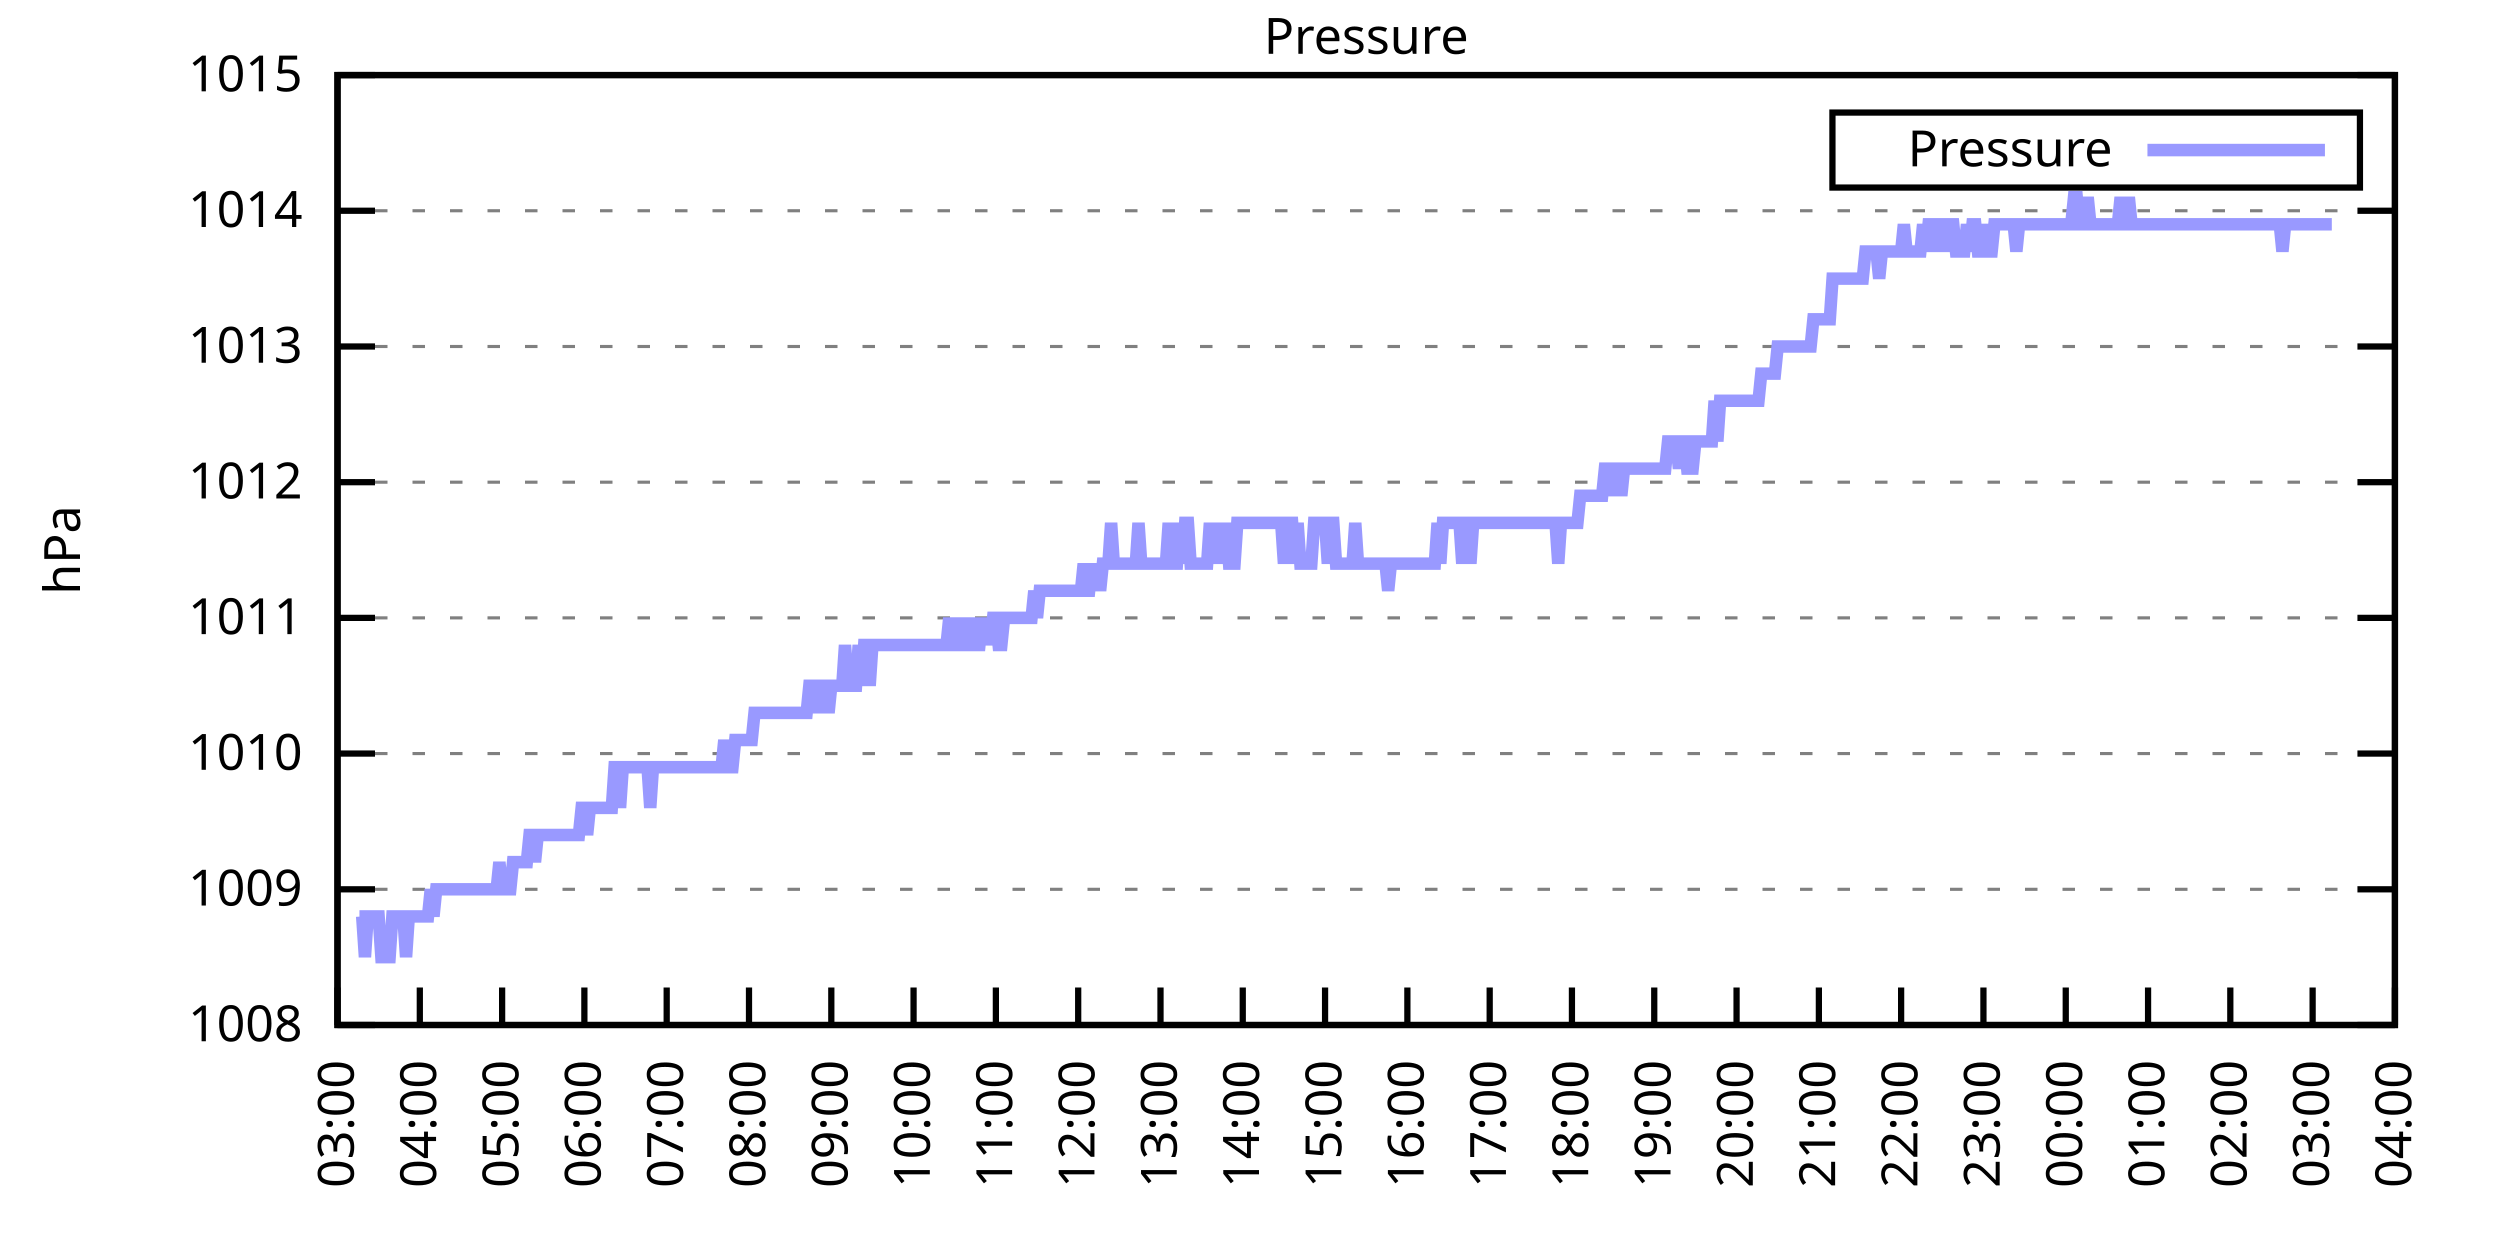
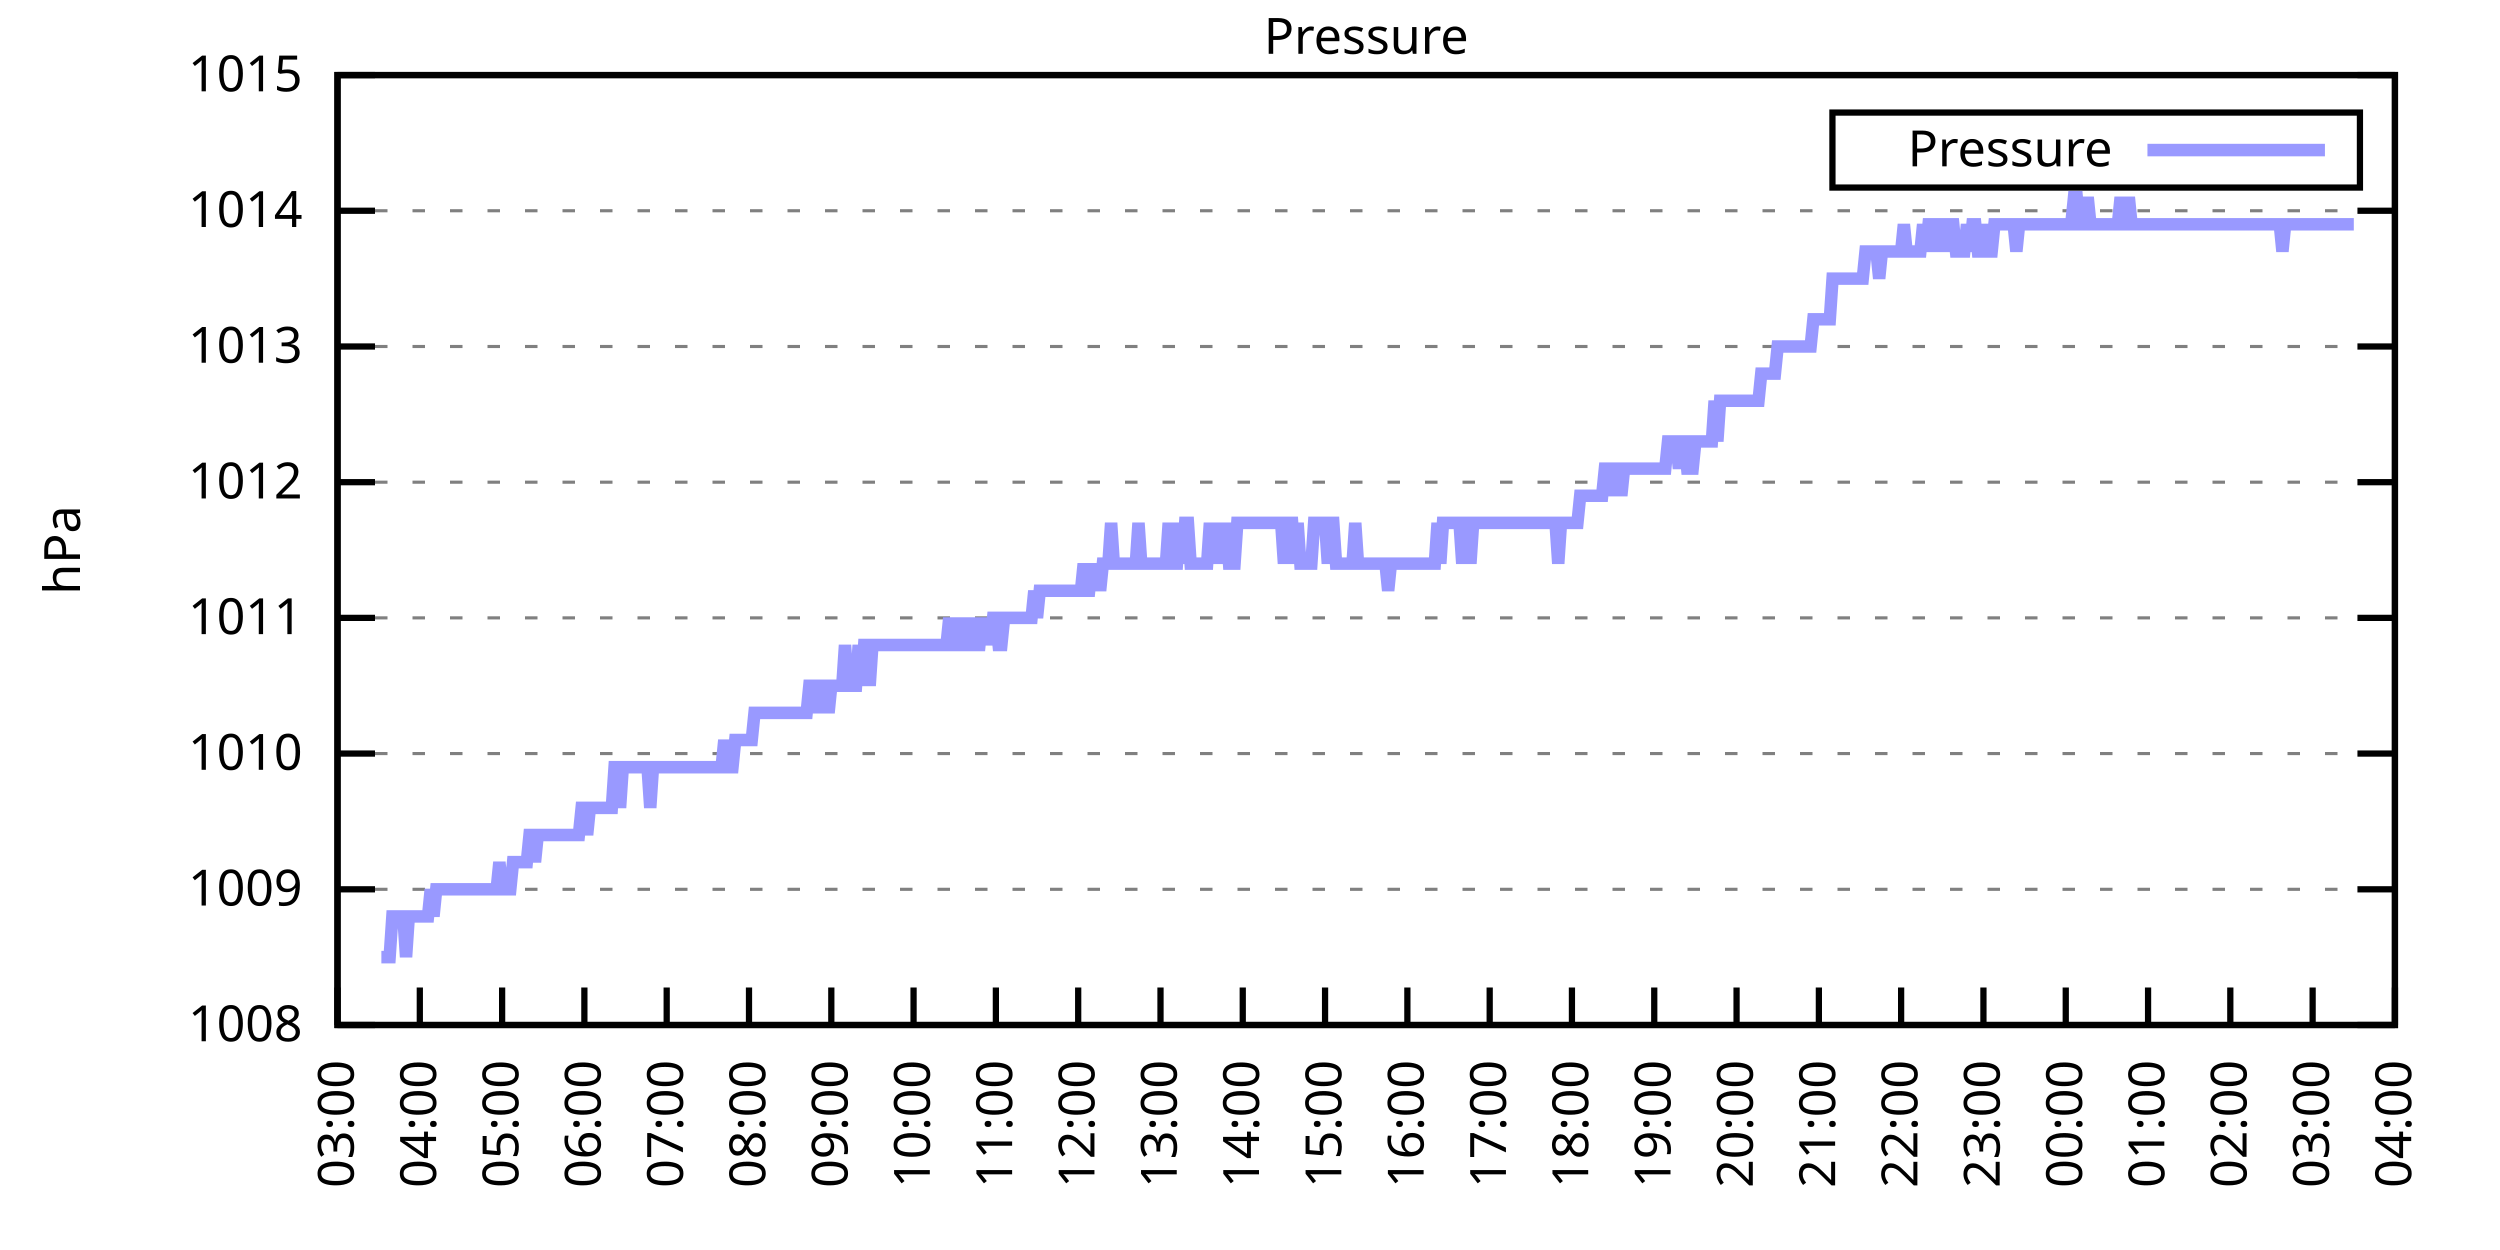
<svg xmlns="http://www.w3.org/2000/svg" xmlns:xlink="http://www.w3.org/1999/xlink" width="400" height="200" viewBox="0 0 400 200">
  <g id="gnuplot_canvas">
    <rect x="0" y="0" width="400" height="200" fill="none" />
    <defs>
      <circle id="gpDot" r="0.5" stroke-width="0.5" stroke="currentColor" />
      <path id="gpPt0" stroke-width="0.333" stroke="currentColor" d="M-1,0 h2 M0,-1 v2" />
      <path id="gpPt1" stroke-width="0.333" stroke="currentColor" d="M-1,-1 L1,1 M1,-1 L-1,1" />
      <path id="gpPt2" stroke-width="0.333" stroke="currentColor" d="M-1,0 L1,0 M0,-1 L0,1 M-1,-1 L1,1 M-1,1 L1,-1" />
      <rect id="gpPt3" stroke-width="0.333" stroke="currentColor" x="-1" y="-1" width="2" height="2" />
      <rect id="gpPt4" stroke-width="0.333" stroke="currentColor" fill="currentColor" x="-1" y="-1" width="2" height="2" />
      <circle id="gpPt5" stroke-width="0.333" stroke="currentColor" cx="0" cy="0" r="1" />
      <use xlink:href="#gpPt5" id="gpPt6" fill="currentColor" stroke="none" />
      <path id="gpPt7" stroke-width="0.333" stroke="currentColor" d="M0,-1.33 L-1.33,0.67 L1.33,0.67 z" />
      <use xlink:href="#gpPt7" id="gpPt8" fill="currentColor" stroke="none" />
      <use xlink:href="#gpPt7" id="gpPt9" stroke="currentColor" transform="rotate(180)" />
      <use xlink:href="#gpPt9" id="gpPt10" fill="currentColor" stroke="none" />
      <use xlink:href="#gpPt3" id="gpPt11" stroke="currentColor" transform="rotate(45)" />
      <use xlink:href="#gpPt11" id="gpPt12" fill="currentColor" stroke="none" />
      <path id="gpPt13" stroke-width="0.333" stroke="currentColor" d="M0,1.330 L1.265,0.411 L0.782,-1.067 L-0.782,-1.076 L-1.265,0.411 z" />
      <use xlink:href="#gpPt13" id="gpPt14" fill="currentColor" stroke="none" />
      <filter id="textbox" filterUnits="objectBoundingBox" x="0" y="0" height="1" width="1">
        <feFlood flood-color="white" flood-opacity="1" result="bgnd" />
        <feComposite in="SourceGraphic" in2="bgnd" operator="atop" />
      </filter>
      <filter id="greybox" filterUnits="objectBoundingBox" x="0" y="0" height="1" width="1">
        <feFlood flood-color="lightgrey" flood-opacity="1" result="grey" />
        <feComposite in="SourceGraphic" in2="grey" operator="atop" />
      </filter>
    </defs>
    <g fill="none" color="white" stroke="currentColor" stroke-width="1.00" stroke-linecap="butt" stroke-linejoin="miter">
</g>
    <g fill="none" color="black" stroke="currentColor" stroke-width="1.00" stroke-linecap="butt" stroke-linejoin="miter">
      <g stroke="none" shape-rendering="crispEdges">
        <polygon fill="rgb(255, 255, 255)" points="54.00,164.00 383.18,164.00 383.18,12.02 54.00,12.02 " />
      </g>
    </g>
    <g fill="none" color="black" stroke="currentColor" stroke-width="1.00" stroke-linecap="butt" stroke-linejoin="miter">
</g>
    <g fill="none" color="black" stroke="black" stroke-width="0.50" stroke-linecap="butt" stroke-linejoin="miter">
</g>
    <g fill="none" color="gray" stroke="currentColor" stroke-width="0.50" stroke-linecap="butt" stroke-linejoin="miter">
      <path stroke="gray" stroke-dasharray="2,4" class="gridline" d="M54.00,164.00 L383.19,164.00  " />
    </g>
    <g fill="none" color="gray" stroke="gray" stroke-width="1.00" stroke-linecap="butt" stroke-linejoin="miter">
</g>
    <g fill="none" color="black" stroke="currentColor" stroke-width="1.00" stroke-linecap="butt" stroke-linejoin="miter">
      <path stroke="black" d="M54.00,164.00 L60.00,164.00 M383.19,164.00 L377.19,164.00  " />
      <g transform="translate(48.40,166.60)" stroke="none" fill="black" font-family="Sans" font-size="8.00" text-anchor="end">
        <text>
          <tspan font-family="Sans"> 1008</tspan>
        </text>
      </g>
    </g>
    <g fill="none" color="black" stroke="currentColor" stroke-width="1.00" stroke-linecap="butt" stroke-linejoin="miter">
</g>
    <g fill="none" color="black" stroke="black" stroke-width="0.50" stroke-linecap="butt" stroke-linejoin="miter">
</g>
    <g fill="none" color="gray" stroke="currentColor" stroke-width="0.50" stroke-linecap="butt" stroke-linejoin="miter">
      <path stroke="gray" stroke-dasharray="2,4" class="gridline" d="M54.00,142.29 L383.19,142.29  " />
    </g>
    <g fill="none" color="gray" stroke="gray" stroke-width="1.00" stroke-linecap="butt" stroke-linejoin="miter">
</g>
    <g fill="none" color="black" stroke="currentColor" stroke-width="1.00" stroke-linecap="butt" stroke-linejoin="miter">
      <path stroke="black" d="M54.00,142.29 L60.00,142.29 M383.19,142.29 L377.19,142.29  " />
      <g transform="translate(48.40,144.89)" stroke="none" fill="black" font-family="Sans" font-size="8.00" text-anchor="end">
        <text>
          <tspan font-family="Sans"> 1009</tspan>
        </text>
      </g>
    </g>
    <g fill="none" color="black" stroke="currentColor" stroke-width="1.00" stroke-linecap="butt" stroke-linejoin="miter">
</g>
    <g fill="none" color="black" stroke="black" stroke-width="0.50" stroke-linecap="butt" stroke-linejoin="miter">
</g>
    <g fill="none" color="gray" stroke="currentColor" stroke-width="0.50" stroke-linecap="butt" stroke-linejoin="miter">
      <path stroke="gray" stroke-dasharray="2,4" class="gridline" d="M54.00,120.57 L383.19,120.57  " />
    </g>
    <g fill="none" color="gray" stroke="gray" stroke-width="1.00" stroke-linecap="butt" stroke-linejoin="miter">
</g>
    <g fill="none" color="black" stroke="currentColor" stroke-width="1.00" stroke-linecap="butt" stroke-linejoin="miter">
      <path stroke="black" d="M54.00,120.57 L60.00,120.57 M383.19,120.57 L377.19,120.57  " />
      <g transform="translate(48.40,123.17)" stroke="none" fill="black" font-family="Sans" font-size="8.00" text-anchor="end">
        <text>
          <tspan font-family="Sans"> 1010</tspan>
        </text>
      </g>
    </g>
    <g fill="none" color="black" stroke="currentColor" stroke-width="1.00" stroke-linecap="butt" stroke-linejoin="miter">
</g>
    <g fill="none" color="black" stroke="black" stroke-width="0.50" stroke-linecap="butt" stroke-linejoin="miter">
</g>
    <g fill="none" color="gray" stroke="currentColor" stroke-width="0.50" stroke-linecap="butt" stroke-linejoin="miter">
      <path stroke="gray" stroke-dasharray="2,4" class="gridline" d="M54.00,98.86 L383.19,98.86  " />
    </g>
    <g fill="none" color="gray" stroke="gray" stroke-width="1.00" stroke-linecap="butt" stroke-linejoin="miter">
</g>
    <g fill="none" color="black" stroke="currentColor" stroke-width="1.00" stroke-linecap="butt" stroke-linejoin="miter">
      <path stroke="black" d="M54.00,98.86 L60.00,98.86 M383.19,98.86 L377.19,98.86  " />
      <g transform="translate(48.40,101.46)" stroke="none" fill="black" font-family="Sans" font-size="8.00" text-anchor="end">
        <text>
          <tspan font-family="Sans"> 1011</tspan>
        </text>
      </g>
    </g>
    <g fill="none" color="black" stroke="currentColor" stroke-width="1.00" stroke-linecap="butt" stroke-linejoin="miter">
</g>
    <g fill="none" color="black" stroke="black" stroke-width="0.50" stroke-linecap="butt" stroke-linejoin="miter">
</g>
    <g fill="none" color="gray" stroke="currentColor" stroke-width="0.50" stroke-linecap="butt" stroke-linejoin="miter">
      <path stroke="gray" stroke-dasharray="2,4" class="gridline" d="M54.00,77.15 L383.19,77.15  " />
    </g>
    <g fill="none" color="gray" stroke="gray" stroke-width="1.00" stroke-linecap="butt" stroke-linejoin="miter">
</g>
    <g fill="none" color="black" stroke="currentColor" stroke-width="1.00" stroke-linecap="butt" stroke-linejoin="miter">
      <path stroke="black" d="M54.00,77.15 L60.00,77.15 M383.19,77.15 L377.19,77.15  " />
      <g transform="translate(48.40,79.75)" stroke="none" fill="black" font-family="Sans" font-size="8.00" text-anchor="end">
        <text>
          <tspan font-family="Sans"> 1012</tspan>
        </text>
      </g>
    </g>
    <g fill="none" color="black" stroke="currentColor" stroke-width="1.00" stroke-linecap="butt" stroke-linejoin="miter">
</g>
    <g fill="none" color="black" stroke="black" stroke-width="0.50" stroke-linecap="butt" stroke-linejoin="miter">
</g>
    <g fill="none" color="gray" stroke="currentColor" stroke-width="0.50" stroke-linecap="butt" stroke-linejoin="miter">
      <path stroke="gray" stroke-dasharray="2,4" class="gridline" d="M54.00,55.44 L383.19,55.44  " />
    </g>
    <g fill="none" color="gray" stroke="gray" stroke-width="1.00" stroke-linecap="butt" stroke-linejoin="miter">
</g>
    <g fill="none" color="black" stroke="currentColor" stroke-width="1.00" stroke-linecap="butt" stroke-linejoin="miter">
      <path stroke="black" d="M54.00,55.44 L60.00,55.44 M383.19,55.44 L377.19,55.44  " />
      <g transform="translate(48.40,58.04)" stroke="none" fill="black" font-family="Sans" font-size="8.00" text-anchor="end">
        <text>
          <tspan font-family="Sans"> 1013</tspan>
        </text>
      </g>
    </g>
    <g fill="none" color="black" stroke="currentColor" stroke-width="1.00" stroke-linecap="butt" stroke-linejoin="miter">
</g>
    <g fill="none" color="black" stroke="black" stroke-width="0.50" stroke-linecap="butt" stroke-linejoin="miter">
</g>
    <g fill="none" color="gray" stroke="currentColor" stroke-width="0.50" stroke-linecap="butt" stroke-linejoin="miter">
      <path stroke="gray" stroke-dasharray="2,4" class="gridline" d="M54.00,33.72 L383.19,33.72  " />
    </g>
    <g fill="none" color="gray" stroke="gray" stroke-width="1.00" stroke-linecap="butt" stroke-linejoin="miter">
</g>
    <g fill="none" color="black" stroke="currentColor" stroke-width="1.00" stroke-linecap="butt" stroke-linejoin="miter">
      <path stroke="black" d="M54.00,33.72 L60.00,33.72 M383.19,33.72 L377.19,33.72  " />
      <g transform="translate(48.40,36.32)" stroke="none" fill="black" font-family="Sans" font-size="8.00" text-anchor="end">
        <text>
          <tspan font-family="Sans"> 1014</tspan>
        </text>
      </g>
    </g>
    <g fill="none" color="black" stroke="currentColor" stroke-width="1.00" stroke-linecap="butt" stroke-linejoin="miter">
</g>
    <g fill="none" color="black" stroke="black" stroke-width="0.50" stroke-linecap="butt" stroke-linejoin="miter">
</g>
    <g fill="none" color="gray" stroke="currentColor" stroke-width="0.50" stroke-linecap="butt" stroke-linejoin="miter">
      <path stroke="gray" stroke-dasharray="2,4" class="gridline" d="M54.00,12.01 L383.19,12.01  " />
    </g>
    <g fill="none" color="gray" stroke="gray" stroke-width="1.00" stroke-linecap="butt" stroke-linejoin="miter">
</g>
    <g fill="none" color="black" stroke="currentColor" stroke-width="1.00" stroke-linecap="butt" stroke-linejoin="miter">
      <path stroke="black" d="M54.00,12.01 L60.00,12.01 M383.19,12.01 L377.19,12.01  " />
      <g transform="translate(48.40,14.61)" stroke="none" fill="black" font-family="Sans" font-size="8.00" text-anchor="end">
        <text>
          <tspan font-family="Sans"> 1015</tspan>
        </text>
      </g>
    </g>
    <g fill="none" color="black" stroke="currentColor" stroke-width="1.00" stroke-linecap="butt" stroke-linejoin="miter">
      <path stroke="black" d="M54.00,164.00 L54.00,158.00  " />
      <g transform="translate(56.60,169.60) rotate(270.00)" stroke="none" fill="black" font-family="Sans" font-size="8.00" text-anchor="end">
        <text>
          <tspan font-family="Sans">03:00</tspan>
        </text>
      </g>
    </g>
    <g fill="none" color="black" stroke="currentColor" stroke-width="1.00" stroke-linecap="butt" stroke-linejoin="miter">
      <path stroke="black" d="M67.17,164.00 L67.17,158.00  " />
      <g transform="translate(69.77,169.60) rotate(270.00)" stroke="none" fill="black" font-family="Sans" font-size="8.00" text-anchor="end">
        <text>
          <tspan font-family="Sans">04:00</tspan>
        </text>
      </g>
    </g>
    <g fill="none" color="black" stroke="currentColor" stroke-width="1.00" stroke-linecap="butt" stroke-linejoin="miter">
      <path stroke="black" d="M80.34,164.00 L80.34,158.00  " />
      <g transform="translate(82.94,169.60) rotate(270.00)" stroke="none" fill="black" font-family="Sans" font-size="8.00" text-anchor="end">
        <text>
          <tspan font-family="Sans">05:00</tspan>
        </text>
      </g>
    </g>
    <g fill="none" color="black" stroke="currentColor" stroke-width="1.00" stroke-linecap="butt" stroke-linejoin="miter">
      <path stroke="black" d="M93.50,164.00 L93.50,158.00  " />
      <g transform="translate(96.10,169.60) rotate(270.00)" stroke="none" fill="black" font-family="Sans" font-size="8.00" text-anchor="end">
        <text>
          <tspan font-family="Sans">06:00</tspan>
        </text>
      </g>
    </g>
    <g fill="none" color="black" stroke="currentColor" stroke-width="1.00" stroke-linecap="butt" stroke-linejoin="miter">
      <path stroke="black" d="M106.67,164.00 L106.67,158.00  " />
      <g transform="translate(109.27,169.60) rotate(270.00)" stroke="none" fill="black" font-family="Sans" font-size="8.00" text-anchor="end">
        <text>
          <tspan font-family="Sans">07:00</tspan>
        </text>
      </g>
    </g>
    <g fill="none" color="black" stroke="currentColor" stroke-width="1.00" stroke-linecap="butt" stroke-linejoin="miter">
      <path stroke="black" d="M119.84,164.00 L119.84,158.00  " />
      <g transform="translate(122.44,169.60) rotate(270.00)" stroke="none" fill="black" font-family="Sans" font-size="8.00" text-anchor="end">
        <text>
          <tspan font-family="Sans">08:00</tspan>
        </text>
      </g>
    </g>
    <g fill="none" color="black" stroke="currentColor" stroke-width="1.00" stroke-linecap="butt" stroke-linejoin="miter">
      <path stroke="black" d="M133.01,164.00 L133.01,158.00  " />
      <g transform="translate(135.61,169.60) rotate(270.00)" stroke="none" fill="black" font-family="Sans" font-size="8.00" text-anchor="end">
        <text>
          <tspan font-family="Sans">09:00</tspan>
        </text>
      </g>
    </g>
    <g fill="none" color="black" stroke="currentColor" stroke-width="1.00" stroke-linecap="butt" stroke-linejoin="miter">
      <path stroke="black" d="M146.17,164.00 L146.17,158.00  " />
      <g transform="translate(148.77,169.60) rotate(270.00)" stroke="none" fill="black" font-family="Sans" font-size="8.00" text-anchor="end">
        <text>
          <tspan font-family="Sans">10:00</tspan>
        </text>
      </g>
    </g>
    <g fill="none" color="black" stroke="currentColor" stroke-width="1.00" stroke-linecap="butt" stroke-linejoin="miter">
      <path stroke="black" d="M159.34,164.00 L159.34,158.00  " />
      <g transform="translate(161.94,169.60) rotate(270.00)" stroke="none" fill="black" font-family="Sans" font-size="8.00" text-anchor="end">
        <text>
          <tspan font-family="Sans">11:00</tspan>
        </text>
      </g>
    </g>
    <g fill="none" color="black" stroke="currentColor" stroke-width="1.00" stroke-linecap="butt" stroke-linejoin="miter">
      <path stroke="black" d="M172.51,164.00 L172.51,158.00  " />
      <g transform="translate(175.11,169.60) rotate(270.00)" stroke="none" fill="black" font-family="Sans" font-size="8.00" text-anchor="end">
        <text>
          <tspan font-family="Sans">12:00</tspan>
        </text>
      </g>
    </g>
    <g fill="none" color="black" stroke="currentColor" stroke-width="1.00" stroke-linecap="butt" stroke-linejoin="miter">
      <path stroke="black" d="M185.68,164.00 L185.68,158.00  " />
      <g transform="translate(188.28,169.60) rotate(270.00)" stroke="none" fill="black" font-family="Sans" font-size="8.00" text-anchor="end">
        <text>
          <tspan font-family="Sans">13:00</tspan>
        </text>
      </g>
    </g>
    <g fill="none" color="black" stroke="currentColor" stroke-width="1.00" stroke-linecap="butt" stroke-linejoin="miter">
      <path stroke="black" d="M198.84,164.00 L198.84,158.00  " />
      <g transform="translate(201.44,169.60) rotate(270.00)" stroke="none" fill="black" font-family="Sans" font-size="8.00" text-anchor="end">
        <text>
          <tspan font-family="Sans">14:00</tspan>
        </text>
      </g>
    </g>
    <g fill="none" color="black" stroke="currentColor" stroke-width="1.00" stroke-linecap="butt" stroke-linejoin="miter">
      <path stroke="black" d="M212.01,164.00 L212.01,158.00  " />
      <g transform="translate(214.61,169.60) rotate(270.00)" stroke="none" fill="black" font-family="Sans" font-size="8.00" text-anchor="end">
        <text>
          <tspan font-family="Sans">15:00</tspan>
        </text>
      </g>
    </g>
    <g fill="none" color="black" stroke="currentColor" stroke-width="1.00" stroke-linecap="butt" stroke-linejoin="miter">
      <path stroke="black" d="M225.18,164.00 L225.18,158.00  " />
      <g transform="translate(227.78,169.60) rotate(270.00)" stroke="none" fill="black" font-family="Sans" font-size="8.00" text-anchor="end">
        <text>
          <tspan font-family="Sans">16:00</tspan>
        </text>
      </g>
    </g>
    <g fill="none" color="black" stroke="currentColor" stroke-width="1.00" stroke-linecap="butt" stroke-linejoin="miter">
      <path stroke="black" d="M238.35,164.00 L238.35,158.00  " />
      <g transform="translate(240.95,169.60) rotate(270.00)" stroke="none" fill="black" font-family="Sans" font-size="8.00" text-anchor="end">
        <text>
          <tspan font-family="Sans">17:00</tspan>
        </text>
      </g>
    </g>
    <g fill="none" color="black" stroke="currentColor" stroke-width="1.00" stroke-linecap="butt" stroke-linejoin="miter">
      <path stroke="black" d="M251.51,164.00 L251.51,158.00  " />
      <g transform="translate(254.11,169.60) rotate(270.00)" stroke="none" fill="black" font-family="Sans" font-size="8.00" text-anchor="end">
        <text>
          <tspan font-family="Sans">18:00</tspan>
        </text>
      </g>
    </g>
    <g fill="none" color="black" stroke="currentColor" stroke-width="1.00" stroke-linecap="butt" stroke-linejoin="miter">
      <path stroke="black" d="M264.68,164.00 L264.68,158.00  " />
      <g transform="translate(267.28,169.60) rotate(270.00)" stroke="none" fill="black" font-family="Sans" font-size="8.00" text-anchor="end">
        <text>
          <tspan font-family="Sans">19:00</tspan>
        </text>
      </g>
    </g>
    <g fill="none" color="black" stroke="currentColor" stroke-width="1.00" stroke-linecap="butt" stroke-linejoin="miter">
      <path stroke="black" d="M277.85,164.00 L277.85,158.00  " />
      <g transform="translate(280.45,169.60) rotate(270.00)" stroke="none" fill="black" font-family="Sans" font-size="8.00" text-anchor="end">
        <text>
          <tspan font-family="Sans">20:00</tspan>
        </text>
      </g>
    </g>
    <g fill="none" color="black" stroke="currentColor" stroke-width="1.00" stroke-linecap="butt" stroke-linejoin="miter">
      <path stroke="black" d="M291.02,164.00 L291.02,158.00  " />
      <g transform="translate(293.62,169.60) rotate(270.00)" stroke="none" fill="black" font-family="Sans" font-size="8.00" text-anchor="end">
        <text>
          <tspan font-family="Sans">21:00</tspan>
        </text>
      </g>
    </g>
    <g fill="none" color="black" stroke="currentColor" stroke-width="1.00" stroke-linecap="butt" stroke-linejoin="miter">
      <path stroke="black" d="M304.18,164.00 L304.18,158.00  " />
      <g transform="translate(306.78,169.60) rotate(270.00)" stroke="none" fill="black" font-family="Sans" font-size="8.00" text-anchor="end">
        <text>
          <tspan font-family="Sans">22:00</tspan>
        </text>
      </g>
    </g>
    <g fill="none" color="black" stroke="currentColor" stroke-width="1.00" stroke-linecap="butt" stroke-linejoin="miter">
      <path stroke="black" d="M317.35,164.00 L317.35,158.00  " />
      <g transform="translate(319.95,169.60) rotate(270.00)" stroke="none" fill="black" font-family="Sans" font-size="8.00" text-anchor="end">
        <text>
          <tspan font-family="Sans">23:00</tspan>
        </text>
      </g>
    </g>
    <g fill="none" color="black" stroke="currentColor" stroke-width="1.00" stroke-linecap="butt" stroke-linejoin="miter">
      <path stroke="black" d="M330.52,164.00 L330.52,158.00  " />
      <g transform="translate(333.12,169.60) rotate(270.00)" stroke="none" fill="black" font-family="Sans" font-size="8.00" text-anchor="end">
        <text>
          <tspan font-family="Sans">00:00</tspan>
        </text>
      </g>
    </g>
    <g fill="none" color="black" stroke="currentColor" stroke-width="1.00" stroke-linecap="butt" stroke-linejoin="miter">
      <path stroke="black" d="M343.69,164.00 L343.69,158.00  " />
      <g transform="translate(346.29,169.60) rotate(270.00)" stroke="none" fill="black" font-family="Sans" font-size="8.00" text-anchor="end">
        <text>
          <tspan font-family="Sans">01:00</tspan>
        </text>
      </g>
    </g>
    <g fill="none" color="black" stroke="currentColor" stroke-width="1.00" stroke-linecap="butt" stroke-linejoin="miter">
      <path stroke="black" d="M356.85,164.00 L356.85,158.00  " />
      <g transform="translate(359.45,169.60) rotate(270.00)" stroke="none" fill="black" font-family="Sans" font-size="8.00" text-anchor="end">
        <text>
          <tspan font-family="Sans">02:00</tspan>
        </text>
      </g>
    </g>
    <g fill="none" color="black" stroke="currentColor" stroke-width="1.00" stroke-linecap="butt" stroke-linejoin="miter">
      <path stroke="black" d="M370.02,164.00 L370.02,158.00  " />
      <g transform="translate(372.62,169.60) rotate(270.00)" stroke="none" fill="black" font-family="Sans" font-size="8.00" text-anchor="end">
        <text>
          <tspan font-family="Sans">03:00</tspan>
        </text>
      </g>
    </g>
    <g fill="none" color="black" stroke="currentColor" stroke-width="1.00" stroke-linecap="butt" stroke-linejoin="miter">
      <path stroke="black" d="M383.19,164.00 L383.19,158.00  " />
      <g transform="translate(385.79,169.60) rotate(270.00)" stroke="none" fill="black" font-family="Sans" font-size="8.00" text-anchor="end">
        <text>
          <tspan font-family="Sans">04:00</tspan>
        </text>
      </g>
    </g>
    <g fill="none" color="black" stroke="currentColor" stroke-width="1.00" stroke-linecap="butt" stroke-linejoin="miter">
</g>
    <g fill="none" color="black" stroke="currentColor" stroke-width="1.00" stroke-linecap="butt" stroke-linejoin="miter">
      <path stroke="black" d="M54.00,12.01 L54.00,164.00 L383.19,164.00 L383.19,12.01 L54.00,12.01 Z  " />
    </g>
    <g fill="none" color="black" stroke="currentColor" stroke-width="1.00" stroke-linecap="butt" stroke-linejoin="miter">
</g>
    <g fill="none" color="black" stroke="currentColor" stroke-width="1.00" stroke-linecap="butt" stroke-linejoin="miter">
      <path stroke="black" d="M293.19,30.01 L293.19,18.01 L377.59,18.01 L377.59,30.01 L293.19,30.01 Z  " />
    </g>
    <g id="Pressure_plot_1">
      <g fill="none" color="white" stroke="black" stroke-width="2.00" stroke-linecap="butt" stroke-linejoin="miter">
</g>
      <g fill="none" color="black" stroke="currentColor" stroke-width="2.00" stroke-linecap="butt" stroke-linejoin="miter">
        <g transform="translate(337.99,26.61)" stroke="none" fill="black" font-family="Sans" font-size="8.00" text-anchor="end">
          <text>
            <tspan font-family="Sans">Pressure</tspan>
          </text>
        </g>
      </g>
      <g fill="none" color="black" stroke="currentColor" stroke-width="2.00" stroke-linecap="butt" stroke-linejoin="miter">
-         <path stroke="rgb(153, 153, 255)" d="M343.59,24.01 L371.99,24.01 M57.51,146.63 L57.95,146.63 L58.39,153.14 L58.83,146.63 L59.27,146.63 L59.71,146.63   L60.14,146.63 L60.58,146.63 L61.02,153.14 L61.46,153.14 L61.90,153.14 L62.34,153.14 L62.78,146.63 L63.22,146.63   L63.66,146.63 L64.10,146.63 L64.53,146.63 L64.97,153.14 L65.41,146.63 L65.85,146.63 L66.29,146.63 L66.73,146.63   L67.17,146.63 L67.61,146.63 L68.05,146.63 L68.48,146.63 L68.92,142.29 L69.36,146.63 L69.80,142.29 L70.24,142.29   L70.68,142.29 L71.12,142.29 L71.56,142.29 L72.00,142.29 L72.43,142.29 L72.87,142.29 L73.31,142.29 L73.75,142.29   L74.19,142.29 L74.63,142.29 L75.07,142.29 L75.51,142.29 L75.95,142.29 L76.38,142.29 L76.82,142.29 L77.26,142.29   L77.70,142.29 L78.14,142.29 L78.58,142.29 L79.02,142.29 L79.46,142.29 L79.90,137.94 L80.34,142.29 L80.77,142.29   L81.21,142.29 L81.65,142.29 L82.09,137.94 L82.53,137.94 L82.97,137.94 L83.41,137.94 L83.85,137.94 L84.29,137.94   L84.72,133.60 L85.16,133.60 L85.60,137.94 L86.04,133.60 L86.48,133.60 L86.92,133.60 L87.36,133.60 L87.80,133.60   L88.24,133.60 L88.67,133.60 L89.11,133.60 L89.55,133.60 L89.99,133.60 L90.43,133.60 L90.87,133.60 L91.31,133.60   L91.75,133.60 L92.19,133.60 L92.62,133.60 L93.06,129.26 L93.50,129.26 L93.94,133.60 L94.38,129.26 L94.82,129.26   L95.26,129.26 L95.70,129.26 L96.14,129.26 L96.58,129.26 L97.01,129.26 L97.45,129.26 L97.89,129.26 L98.33,122.75   L98.77,122.75 L99.21,129.26 L99.65,122.75 L100.09,122.75 L100.53,122.75 L100.96,122.75 L101.40,122.75 L101.84,122.75   L102.28,122.75 L102.72,122.75 L103.16,122.75 L103.60,122.75 L104.04,129.26 L104.48,122.75 L104.91,122.75 L105.35,122.75   L105.79,122.75 L106.23,122.75 L106.67,122.75 L107.11,122.75 L107.55,122.75 L107.99,122.75 L108.43,122.75 L108.87,122.75   L109.30,122.75 L109.74,122.75 L110.18,122.75 L110.62,122.75 L111.06,122.75 L111.50,122.75 L111.94,122.75 L112.38,122.75   L112.82,122.75 L113.25,122.75 L113.69,122.75 L114.13,122.75 L114.57,122.75 L115.01,122.75 L115.45,122.75 L115.89,118.40   L116.33,122.75 L116.77,122.75 L117.20,122.75 L117.64,118.40 L118.08,118.40 L118.52,118.40 L118.96,118.40 L119.40,118.40   L119.84,118.40 L120.28,118.40 L120.72,114.06 L121.15,114.06 L121.59,114.06 L122.03,114.06 L122.47,114.06 L122.91,114.06   L123.35,114.06 L123.79,114.06 L124.23,114.06 L124.67,114.06 L125.11,114.06 L125.54,114.06 L125.98,114.06 L126.42,114.06   L126.86,114.06 L127.30,114.06 L127.74,114.06 L128.18,114.06 L128.62,114.06 L129.06,114.06 L129.49,109.72 L129.93,109.72   L130.37,114.06 L130.81,109.72 L131.25,109.72 L131.69,114.06 L132.13,109.72 L132.57,114.06 L133.01,109.72 L133.44,109.72   L133.88,109.72 L134.32,109.72 L134.76,109.72 L135.20,103.20 L135.64,109.72 L136.08,109.72 L136.52,109.72 L136.96,109.72   L137.39,103.20 L137.83,109.72 L138.27,103.20 L138.71,103.20 L139.15,109.72 L139.59,103.20 L140.03,103.20 L140.47,103.20   L140.91,103.20 L141.35,103.20 L141.78,103.20 L142.22,103.20 L142.66,103.20 L143.10,103.20 L143.54,103.20 L143.98,103.20   L144.42,103.20 L144.86,103.20 L145.30,103.20 L145.73,103.20 L146.17,103.20 L146.61,103.20 L147.05,103.20 L147.49,103.20   L147.93,103.20 L148.37,103.20 L148.81,103.20 L149.25,103.20 L149.68,103.20 L150.12,103.20 L150.56,103.20 L151.00,103.20   L151.44,103.20 L151.88,98.86 L152.32,103.20 L152.76,103.20 L153.20,103.20 L153.63,98.86 L154.07,103.20 L154.51,103.20   L154.95,103.20 L155.39,98.86 L155.83,103.20 L156.27,103.20 L156.71,103.20 L157.15,98.86 L157.59,103.20 L158.02,98.86   L158.46,103.20 L158.90,98.86 L159.34,98.86 L159.78,103.20 L160.22,103.20 L160.66,98.86 L161.10,98.86 L161.54,98.86   L161.97,98.86 L162.41,98.86 L162.85,98.86 L163.29,98.86 L163.73,98.86 L164.17,98.86 L164.61,98.86 L165.05,98.86   L165.49,94.52 L165.92,98.86 L166.36,94.52 L166.80,94.52 L167.24,94.52 L167.68,94.52 L168.12,94.52 L168.56,94.52   L169.00,94.52 L169.44,94.52 L169.87,94.52 L170.31,94.52 L170.75,94.52 L171.19,94.52 L171.63,94.52 L172.07,94.52   L172.51,94.52 L172.95,94.52 L173.39,90.18 L173.83,94.52 L174.26,94.52 L174.70,90.18 L175.14,94.52 L175.58,90.18   L176.02,94.52 L176.46,90.18 L176.90,90.18 L177.34,90.18 L177.78,83.66 L178.21,90.18 L178.65,90.18 L179.09,90.18   L179.53,90.18 L179.97,90.18 L180.41,90.18 L180.85,90.18 L181.29,90.18 L181.73,90.18 L182.16,83.66 L182.60,90.18   L183.04,90.18 L183.48,90.18 L183.92,90.18 L184.36,90.18 L184.80,90.18 L185.24,90.18 L185.68,90.18 L186.11,90.18   L186.55,90.18 L186.99,83.66 L187.43,90.18 L187.87,90.18 L188.31,90.18 L188.75,83.66 L189.19,90.18 L189.63,83.66   L190.07,83.66 L190.50,90.18 L190.94,90.18 L191.38,90.18 L191.82,90.18 L192.26,90.18 L192.70,90.18 L193.14,90.18   L193.58,83.66 L194.02,90.18 L194.45,83.66 L194.89,90.18 L195.33,83.66 L195.77,90.18 L196.21,83.66 L196.65,90.18   L197.09,90.18 L197.53,90.18 L197.97,83.66 L198.40,83.66 L198.84,83.66 L199.28,83.66 L199.72,83.66 L200.16,83.66   L200.60,83.66 L201.04,83.66 L201.48,83.66 L201.92,83.66 L202.35,83.66 L202.79,83.66 L203.23,83.66 L203.67,83.66   L204.11,83.66 L204.55,83.66 L204.99,83.66 L205.43,90.18 L205.87,83.66 L206.31,83.66 L206.74,83.66 L207.18,90.18   L207.62,83.66 L208.06,90.18 L208.50,90.18 L208.94,90.18 L209.38,90.18 L209.82,90.18 L210.26,83.66 L210.69,83.66   L211.13,83.66 L211.57,83.66 L212.01,83.66 L212.45,90.18 L212.89,83.66 L213.33,83.66 L213.77,90.18 L214.21,90.18   L214.64,90.18 L215.08,90.18 L215.52,90.18 L215.96,90.18 L216.40,90.18 L216.84,83.66 L217.28,90.18 L217.72,90.18   L218.16,90.18 L218.60,90.18 L219.03,90.18 L219.47,90.18 L219.91,90.18 L220.35,90.18 L220.79,90.18 L221.23,90.18   L221.67,90.18 L222.11,94.52 L222.55,90.18 L222.98,90.18 L223.42,90.18 L223.86,90.18 L224.30,90.18 L224.74,90.18   L225.18,90.18 L225.62,90.18 L226.06,90.18 L226.50,90.18 L226.93,90.18 L227.37,90.18 L227.81,90.18 L228.25,90.18   L228.69,90.18 L229.13,90.18 L229.57,90.18 L230.01,83.66 L230.45,90.18 L230.88,83.66 L231.32,83.66 L231.76,83.66   L232.20,83.66 L232.64,83.66 L233.08,83.66 L233.52,83.66 L233.96,90.18 L234.40,83.66 L234.84,83.66 L235.27,90.18   L235.71,83.66 L236.15,83.66 L236.59,83.66 L237.03,83.66 L237.47,83.66 L237.91,83.66 L238.35,83.66 L238.79,83.66   L239.22,83.66 L239.66,83.66 L240.10,83.66 L240.54,83.66 L240.98,83.66 L241.42,83.66 L241.86,83.66 L242.30,83.66   L242.74,83.66 L243.17,83.66 L243.61,83.66 L244.05,83.66 L244.49,83.66 L244.93,83.66 L245.37,83.66 L245.81,83.66   L246.25,83.66 L246.69,83.66 L247.12,83.66 L247.56,83.66 L248.00,83.66 L248.44,83.66 L248.88,83.66 L249.32,90.18   L249.76,83.66 L250.20,83.66 L250.64,83.66 L251.08,83.66 L251.51,83.66 L251.95,83.66 L252.39,83.66 L252.83,79.32   L253.27,79.32 L253.71,79.32 L254.15,79.32 L254.59,79.32 L255.03,79.32 L255.46,79.32 L255.90,79.32 L256.34,79.32   L256.78,74.98 L257.22,74.98 L257.66,79.32 L258.10,74.98 L258.54,74.98 L258.98,74.98 L259.41,79.32 L259.85,74.98   L260.29,74.98 L260.73,74.98 L261.17,74.98 L261.61,74.98 L262.05,74.98 L262.49,74.98 L262.93,74.98 L263.36,74.98   L263.80,74.98 L264.24,74.98 L264.68,74.98 L265.12,74.98 L265.56,74.98 L266.00,74.98 L266.44,74.98 L266.88,70.63   L267.32,70.63 L267.75,70.63 L268.19,70.63 L268.63,74.98 L269.07,70.63 L269.51,70.63 L269.95,74.98 L270.39,74.98   L270.83,74.98 L271.27,70.63 L271.70,70.63 L272.14,70.63 L272.58,70.63 L273.02,70.63 L273.46,70.63 L273.90,70.63   L274.34,64.12 L274.78,70.63 L275.22,64.12 L275.65,64.12 L276.09,64.12 L276.53,64.12 L276.97,64.12 L277.41,64.12   L277.85,64.12 L278.29,64.12 L278.73,64.12 L279.17,64.12 L279.60,64.12 L280.04,64.12 L280.48,64.12 L280.92,64.12   L281.36,64.12 L281.80,59.78 L282.24,59.78 L282.68,59.78 L283.12,59.78 L283.56,59.78 L283.99,59.78 L284.43,55.44   L284.87,55.44 L285.31,55.44 L285.75,55.44 L286.19,55.44 L286.63,55.44 L287.07,55.44 L287.51,55.44 L287.94,55.44   L288.38,55.44 L288.82,55.44 L289.26,55.44 L289.70,55.44 L290.14,51.09 L290.58,51.09 L291.02,51.09 L291.46,51.09   L291.89,51.09 L292.33,51.09 L292.77,51.09 L293.21,44.58 L293.65,44.58 L294.09,44.58 L294.53,44.58 L294.97,44.58   L295.41,44.58 L295.84,44.58 L296.28,44.58 L296.72,44.58 L297.16,44.58 L297.60,44.58 L298.04,44.58 L298.48,40.24   L298.92,40.24 L299.36,40.24 L299.80,40.24 L300.23,40.24 L300.67,44.58 L301.11,40.24 L301.55,40.24 L301.99,40.24   L302.43,40.24 L302.87,40.24 L303.31,40.24 L303.75,40.24 L304.18,40.24 L304.62,35.89 L305.06,40.24 L305.50,40.24   L305.94,40.24 L306.38,40.24 L306.82,40.24 L307.26,40.24 L307.70,35.89 L308.13,40.24 L308.57,35.89 L309.01,35.89   L309.45,40.24 L309.89,35.89 L310.33,35.89 L310.77,35.89 L311.21,40.24 L311.65,35.89 L312.08,35.89 L312.52,35.89   L312.96,40.24 L313.40,40.24 L313.84,40.24 L314.28,40.24 L314.72,35.89 L315.16,40.24 L315.60,35.89 L316.04,35.89   L316.47,40.24 L316.91,40.24 L317.35,35.89 L317.79,40.24 L318.23,40.24 L318.67,40.24 L319.11,35.89 L319.55,35.89   L319.99,35.89 L320.42,35.89 L320.86,35.89 L321.30,35.89 L321.74,35.89 L322.18,35.89 L322.62,40.24 L323.06,35.89   L323.50,35.89 L323.94,35.89 L324.37,35.89 L324.81,35.89 L325.25,35.89 L325.69,35.89 L326.13,35.89 L326.57,35.89   L327.01,35.89 L327.45,35.89 L327.89,35.89 L328.33,35.89 L328.76,35.89 L329.20,35.89 L329.64,35.89 L330.08,35.89   L330.52,35.89 L330.96,35.89 L331.40,35.89 L331.84,31.55 L332.28,31.55 L332.71,35.89 L333.15,35.89 L333.59,35.89   L334.03,31.55 L334.47,35.89 L334.91,35.89 L335.35,35.89 L335.79,35.89 L336.23,35.89 L336.66,35.89 L337.10,35.89   L337.54,35.89 L337.98,35.89 L338.42,35.89 L338.86,35.89 L339.30,31.55 L339.74,35.89 L340.18,35.89 L340.61,31.55   L341.05,35.89 L341.49,35.89 L341.93,35.89 L342.37,35.89 L342.81,35.89 L343.25,35.89 L343.69,35.89 L344.13,35.89   L344.57,35.89 L345.00,35.89 L345.44,35.89 L345.88,35.89 L346.32,35.89 L346.76,35.89 L347.20,35.89 L347.64,35.89   L348.08,35.89 L348.52,35.89 L348.95,35.89 L349.39,35.89 L349.83,35.89 L350.27,35.89 L350.71,35.89 L351.15,35.89   L351.59,35.89 L352.03,35.89 L352.47,35.89 L352.90,35.89 L353.34,35.89 L353.78,35.89 L354.22,35.89 L354.66,35.89   L355.10,35.89 L355.54,35.89 L355.98,35.89 L356.42,35.89 L356.85,35.89 L357.29,35.89 L357.73,35.89 L358.17,35.89   L358.61,35.89 L359.05,35.89 L359.49,35.89 L359.93,35.89 L360.37,35.89 L360.81,35.89 L361.24,35.89 L361.68,35.89   L362.12,35.89 L362.56,35.89 L363.00,35.89 L363.44,35.89 L363.88,35.89 L364.32,35.89 L364.76,35.89 L365.19,40.24   L365.63,35.89 L366.07,35.89 L366.51,35.89 L366.95,35.89 L367.39,35.89 L367.83,35.89 L368.27,35.89 L368.71,35.89   L369.14,35.89 L369.58,35.89 L370.02,35.89 L370.46,35.89 L370.90,35.89 L371.34,35.89 L371.78,35.89 L372.22,35.89   L372.66,35.89 L373.09,35.89  " />
+         <path stroke="rgb(153, 153, 255)" d="M343.59,24.01 L371.99,24.01 M61.02,153.14 L61.46,153.14 L61.90,153.14 L62.34,153.14 L62.78,146.63 L63.22,146.63   L63.66,146.63 L64.10,146.63 L64.53,146.63 L64.97,153.14 L65.41,146.63 L65.85,146.63 L66.29,146.63 L66.73,146.63   L67.17,146.63 L67.61,146.63 L68.05,146.63 L68.48,146.63 L68.92,142.29 L69.36,146.63 L69.80,142.29 L70.24,142.29   L70.68,142.29 L71.12,142.29 L71.56,142.29 L72.00,142.29 L72.43,142.29 L72.87,142.29 L73.31,142.29 L73.75,142.29   L74.19,142.29 L74.63,142.29 L75.07,142.29 L75.51,142.29 L75.95,142.29 L76.38,142.29 L76.82,142.29 L77.26,142.29   L77.70,142.29 L78.14,142.29 L78.58,142.29 L79.02,142.29 L79.46,142.29 L79.90,137.94 L80.34,142.29 L80.77,142.29   L81.21,142.29 L81.65,142.29 L82.09,137.94 L82.53,137.94 L82.97,137.94 L83.41,137.94 L83.85,137.94 L84.29,137.94   L84.72,133.60 L85.16,133.60 L85.60,137.94 L86.04,133.60 L86.48,133.60 L86.92,133.60 L87.36,133.60 L87.80,133.60   L88.24,133.60 L88.67,133.60 L89.11,133.60 L89.55,133.60 L89.99,133.60 L90.43,133.60 L90.87,133.60 L91.31,133.60   L91.75,133.60 L92.19,133.60 L92.62,133.60 L93.06,129.26 L93.50,129.26 L93.94,133.60 L94.38,129.26 L94.82,129.26   L95.26,129.26 L95.70,129.26 L96.14,129.26 L96.58,129.26 L97.01,129.26 L97.45,129.26 L97.89,129.26 L98.33,122.75   L98.77,122.75 L99.21,129.26 L99.65,122.75 L100.09,122.75 L100.53,122.75 L100.96,122.75 L101.40,122.75 L101.84,122.75   L102.28,122.75 L102.72,122.75 L103.16,122.75 L103.60,122.75 L104.04,129.26 L104.48,122.75 L104.91,122.75 L105.35,122.75   L105.79,122.75 L106.23,122.75 L106.67,122.75 L107.11,122.75 L107.55,122.75 L107.99,122.75 L108.43,122.75 L108.87,122.75   L109.30,122.75 L109.74,122.75 L110.18,122.75 L110.62,122.75 L111.06,122.75 L111.50,122.75 L111.94,122.75 L112.38,122.75   L112.82,122.75 L113.25,122.75 L113.69,122.75 L114.13,122.75 L114.57,122.75 L115.01,122.75 L115.45,122.75 L115.89,118.40   L116.33,122.75 L116.77,122.75 L117.20,122.75 L117.64,118.40 L118.08,118.40 L118.52,118.40 L118.96,118.40 L119.40,118.40   L119.84,118.40 L120.28,118.40 L120.72,114.06 L121.15,114.06 L121.59,114.06 L122.03,114.06 L122.47,114.06 L122.91,114.06   L123.35,114.06 L123.79,114.06 L124.23,114.06 L124.67,114.06 L125.11,114.06 L125.54,114.06 L125.98,114.06 L126.42,114.06   L126.86,114.06 L127.30,114.06 L127.74,114.06 L128.18,114.06 L128.62,114.06 L129.06,114.06 L129.49,109.72 L129.93,109.72   L130.37,114.06 L130.81,109.72 L131.25,109.72 L131.69,114.06 L132.13,109.72 L132.57,114.06 L133.01,109.72 L133.44,109.72   L133.88,109.72 L134.32,109.72 L134.76,109.72 L135.20,103.20 L135.64,109.72 L136.08,109.72 L136.52,109.72 L136.96,109.72   L137.39,103.20 L137.83,109.72 L138.27,103.20 L138.71,103.20 L139.15,109.72 L139.59,103.20 L140.03,103.20 L140.47,103.20   L140.91,103.20 L141.35,103.20 L141.78,103.20 L142.22,103.20 L142.66,103.20 L143.10,103.20 L143.54,103.20 L143.98,103.20   L144.42,103.20 L144.86,103.20 L145.30,103.20 L145.73,103.20 L146.17,103.20 L146.61,103.20 L147.05,103.20 L147.49,103.20   L147.93,103.20 L148.37,103.20 L148.81,103.20 L149.25,103.20 L149.68,103.20 L150.12,103.20 L150.56,103.20 L151.00,103.20   L151.44,103.20 L151.88,98.86 L152.32,103.20 L152.76,103.20 L153.20,103.20 L153.63,98.86 L154.07,103.20 L154.51,103.20   L154.95,103.20 L155.39,98.86 L155.83,103.20 L156.27,103.20 L156.71,103.20 L157.15,98.86 L157.59,103.20 L158.02,98.86   L158.46,103.20 L158.90,98.86 L159.34,98.86 L159.78,103.20 L160.22,103.20 L160.66,98.86 L161.10,98.86 L161.54,98.86   L161.97,98.86 L162.41,98.86 L162.85,98.86 L163.29,98.86 L163.73,98.86 L164.17,98.86 L164.61,98.86 L165.05,98.86   L165.49,94.52 L165.92,98.86 L166.36,94.52 L166.80,94.52 L167.24,94.52 L167.68,94.52 L168.12,94.52 L168.56,94.52   L169.00,94.52 L169.44,94.52 L169.87,94.52 L170.31,94.52 L170.75,94.52 L171.19,94.52 L171.63,94.52 L172.07,94.52   L172.51,94.52 L172.95,94.52 L173.39,90.18 L173.83,94.52 L174.26,94.52 L174.70,90.18 L175.14,94.52 L175.58,90.18   L176.02,94.52 L176.46,90.18 L176.90,90.18 L177.34,90.18 L177.78,83.66 L178.21,90.18 L178.65,90.18 L179.09,90.18   L179.53,90.18 L179.97,90.18 L180.41,90.18 L180.85,90.18 L181.29,90.18 L181.73,90.18 L182.16,83.66 L182.60,90.18   L183.04,90.18 L183.48,90.18 L183.92,90.18 L184.36,90.18 L184.80,90.18 L185.24,90.18 L185.68,90.18 L186.11,90.18   L186.55,90.18 L186.99,83.66 L187.43,90.18 L187.87,90.18 L188.31,90.18 L188.75,83.66 L189.19,90.18 L189.63,83.66   L190.07,83.66 L190.50,90.18 L190.94,90.18 L191.38,90.18 L191.82,90.18 L192.26,90.18 L192.70,90.18 L193.14,90.18   L193.58,83.66 L194.02,90.18 L194.45,83.66 L194.89,90.18 L195.33,83.66 L195.77,90.18 L196.21,83.66 L196.65,90.18   L197.09,90.18 L197.53,90.18 L197.97,83.66 L198.40,83.66 L198.84,83.66 L199.28,83.66 L199.72,83.66 L200.16,83.66   L200.60,83.66 L201.04,83.66 L201.48,83.66 L201.92,83.66 L202.35,83.66 L202.79,83.66 L203.23,83.66 L203.67,83.66   L204.11,83.66 L204.55,83.66 L204.99,83.66 L205.43,90.18 L205.87,83.66 L206.31,83.66 L206.74,83.66 L207.18,90.18   L207.62,83.66 L208.06,90.18 L208.50,90.18 L208.94,90.18 L209.38,90.18 L209.82,90.18 L210.26,83.66 L210.69,83.66   L211.13,83.66 L211.57,83.66 L212.01,83.66 L212.45,90.18 L212.89,83.66 L213.33,83.66 L213.77,90.18 L214.21,90.18   L214.64,90.18 L215.08,90.18 L215.52,90.18 L215.96,90.18 L216.40,90.18 L216.84,83.66 L217.28,90.18 L217.72,90.18   L218.16,90.18 L218.60,90.18 L219.03,90.18 L219.47,90.18 L219.91,90.18 L220.35,90.18 L220.79,90.18 L221.23,90.18   L221.67,90.18 L222.11,94.52 L222.55,90.18 L222.98,90.18 L223.42,90.18 L223.86,90.18 L224.30,90.18 L224.74,90.18   L225.18,90.18 L225.62,90.18 L226.06,90.18 L226.50,90.18 L226.93,90.18 L227.37,90.18 L227.81,90.18 L228.25,90.18   L228.69,90.18 L229.13,90.18 L229.57,90.18 L230.01,83.66 L230.45,90.18 L230.88,83.66 L231.32,83.66 L231.76,83.66   L232.20,83.66 L232.64,83.66 L233.08,83.66 L233.52,83.66 L233.96,90.18 L234.40,83.66 L234.84,83.66 L235.27,90.18   L235.71,83.66 L236.15,83.66 L236.59,83.66 L237.03,83.66 L237.47,83.66 L237.91,83.66 L238.35,83.66 L238.79,83.66   L239.22,83.66 L239.66,83.66 L240.10,83.66 L240.54,83.66 L240.98,83.66 L241.42,83.66 L241.86,83.66 L242.30,83.66   L242.74,83.66 L243.17,83.66 L243.61,83.66 L244.05,83.66 L244.49,83.66 L244.93,83.66 L245.37,83.66 L245.81,83.66   L246.25,83.66 L246.69,83.66 L247.12,83.66 L247.56,83.66 L248.00,83.66 L248.44,83.66 L248.88,83.66 L249.32,90.18   L249.76,83.66 L250.20,83.66 L250.64,83.66 L251.08,83.66 L251.51,83.66 L251.95,83.66 L252.39,83.66 L252.83,79.32   L253.27,79.32 L253.71,79.32 L254.15,79.32 L254.59,79.32 L255.03,79.32 L255.46,79.32 L255.90,79.32 L256.34,79.32   L256.78,74.98 L257.22,74.98 L257.66,79.32 L258.10,74.98 L258.54,74.98 L258.98,74.98 L259.41,79.32 L259.85,74.98   L260.29,74.98 L260.73,74.98 L261.17,74.98 L261.61,74.98 L262.05,74.98 L262.49,74.98 L262.93,74.98 L263.36,74.98   L263.80,74.98 L264.24,74.98 L264.68,74.98 L265.12,74.98 L265.56,74.98 L266.00,74.98 L266.44,74.98 L266.88,70.63   L267.32,70.63 L267.75,70.63 L268.19,70.63 L268.63,74.98 L269.07,70.63 L269.51,70.63 L269.95,74.98 L270.39,74.98   L270.83,74.98 L271.27,70.63 L271.70,70.63 L272.14,70.63 L272.58,70.63 L273.02,70.63 L273.46,70.63 L273.90,70.63   L274.34,64.12 L274.78,70.63 L275.22,64.12 L275.65,64.12 L276.09,64.12 L276.53,64.12 L276.97,64.12 L277.41,64.12   L277.85,64.12 L278.29,64.12 L278.73,64.12 L279.17,64.12 L279.60,64.12 L280.04,64.12 L280.48,64.12 L280.92,64.12   L281.36,64.12 L281.80,59.78 L282.24,59.78 L282.68,59.78 L283.12,59.78 L283.56,59.78 L283.99,59.78 L284.43,55.44   L284.87,55.44 L285.31,55.44 L285.75,55.44 L286.19,55.44 L286.63,55.44 L287.07,55.44 L287.51,55.44 L287.94,55.44   L288.38,55.44 L288.82,55.44 L289.26,55.44 L289.70,55.44 L290.14,51.09 L290.58,51.09 L291.02,51.09 L291.46,51.09   L291.89,51.09 L292.33,51.09 L292.77,51.09 L293.21,44.58 L293.65,44.58 L294.09,44.58 L294.53,44.58 L294.97,44.58   L295.41,44.58 L295.84,44.58 L296.28,44.58 L296.72,44.58 L297.16,44.58 L297.60,44.58 L298.04,44.58 L298.48,40.24   L298.92,40.24 L299.36,40.24 L299.80,40.24 L300.23,40.24 L300.67,44.58 L301.11,40.24 L301.55,40.24 L301.99,40.24   L302.43,40.24 L302.87,40.24 L303.31,40.24 L303.75,40.24 L304.18,40.24 L304.62,35.89 L305.06,40.24 L305.50,40.24   L305.94,40.24 L306.38,40.24 L306.82,40.24 L307.26,40.24 L307.70,35.89 L308.13,40.24 L308.57,35.89 L309.01,35.89   L309.45,40.24 L309.89,35.89 L310.33,35.89 L310.77,35.89 L311.21,40.24 L311.65,35.89 L312.08,35.89 L312.52,35.89   L312.96,40.24 L313.40,40.24 L313.84,40.24 L314.28,40.24 L314.72,35.89 L315.16,40.24 L315.60,35.89 L316.04,35.89   L316.47,40.24 L316.91,40.24 L317.35,35.89 L317.79,40.24 L318.23,40.24 L318.67,40.24 L319.11,35.89 L319.55,35.89   L319.99,35.89 L320.42,35.89 L320.86,35.89 L321.30,35.89 L321.74,35.89 L322.18,35.89 L322.62,40.24 L323.06,35.89   L323.50,35.89 L323.94,35.89 L324.37,35.89 L324.81,35.89 L325.25,35.89 L325.69,35.89 L326.13,35.89 L326.57,35.89   L327.01,35.89 L327.45,35.89 L327.89,35.89 L328.33,35.89 L328.76,35.89 L329.20,35.89 L329.64,35.89 L330.08,35.89   L330.52,35.89 L330.96,35.89 L331.40,35.89 L331.84,31.55 L332.28,31.55 L332.71,35.89 L333.15,35.89 L333.59,35.89   L334.03,31.55 L334.47,35.89 L334.91,35.89 L335.35,35.89 L335.79,35.89 L336.23,35.89 L336.66,35.89 L337.10,35.89   L337.54,35.89 L337.98,35.89 L338.42,35.89 L338.86,35.89 L339.30,31.55 L339.74,35.89 L340.18,35.89 L340.61,31.55   L341.05,35.89 L341.49,35.89 L341.93,35.89 L342.37,35.89 L342.81,35.89 L343.25,35.89 L343.69,35.89 L344.13,35.89   L344.57,35.89 L345.00,35.89 L345.44,35.89 L345.88,35.89 L346.32,35.89 L346.76,35.89 L347.20,35.89 L347.64,35.89   L348.08,35.89 L348.52,35.89 L348.95,35.89 L349.39,35.89 L349.83,35.89 L350.27,35.89 L350.71,35.89 L351.15,35.89   L351.59,35.89 L352.03,35.89 L352.47,35.89 L352.90,35.89 L353.34,35.89 L353.78,35.89 L354.22,35.89 L354.66,35.89   L355.10,35.89 L355.54,35.89 L355.98,35.89 L356.42,35.89 L356.85,35.89 L357.29,35.89 L357.73,35.89 L358.17,35.89   L358.61,35.89 L359.05,35.89 L359.49,35.89 L359.93,35.89 L360.37,35.89 L360.81,35.89 L361.24,35.89 L361.68,35.89   L362.12,35.89 L362.56,35.89 L363.00,35.89 L363.44,35.89 L363.88,35.89 L364.32,35.89 L364.76,35.89 L365.19,40.24   L365.63,35.89 L366.07,35.89 L366.51,35.89 L366.95,35.89 L367.39,35.89 L367.83,35.89 L368.27,35.89 L368.71,35.89   L369.14,35.89 L369.58,35.89 L370.02,35.89 L370.46,35.89 L370.90,35.89 L371.34,35.89 L371.78,35.89 L372.22,35.89   L372.66,35.89 L373.09,35.89 L373.53,35.89 L373.97,35.89 L374.41,35.89 L374.85,35.89 L375.29,35.89 L375.73,35.89   L376.17,35.89 L376.61,35.89  " />
      </g>
    </g>
    <g fill="none" color="black" stroke="currentColor" stroke-width="2.00" stroke-linecap="butt" stroke-linejoin="miter">
</g>
    <g fill="none" color="black" stroke="black" stroke-width="1.00" stroke-linecap="butt" stroke-linejoin="miter">
</g>
    <g fill="none" color="black" stroke="currentColor" stroke-width="1.00" stroke-linecap="butt" stroke-linejoin="miter">
      <path stroke="black" d="M54.00,12.01 L54.00,164.00 L383.19,164.00 L383.19,12.01 L54.00,12.01 Z  " />
      <g transform="translate(12.80,88.01) rotate(270.00)" stroke="none" fill="black" font-family="Sans" font-size="8.00" text-anchor="middle">
        <text>
          <tspan font-family="Sans">hPa</tspan>
        </text>
      </g>
    </g>
    <g fill="none" color="black" stroke="currentColor" stroke-width="1.00" stroke-linecap="butt" stroke-linejoin="miter">
</g>
    <g fill="none" color="black" stroke="currentColor" stroke-width="1.00" stroke-linecap="butt" stroke-linejoin="miter">
      <g transform="translate(218.59,8.61)" stroke="none" fill="black" font-family="Sans" font-size="8.00" text-anchor="middle">
        <text>
          <tspan font-family="Sans">Pressure</tspan>
        </text>
      </g>
    </g>
    <g fill="none" color="black" stroke="currentColor" stroke-width="1.00" stroke-linecap="butt" stroke-linejoin="miter">
</g>
  </g>
</svg>
